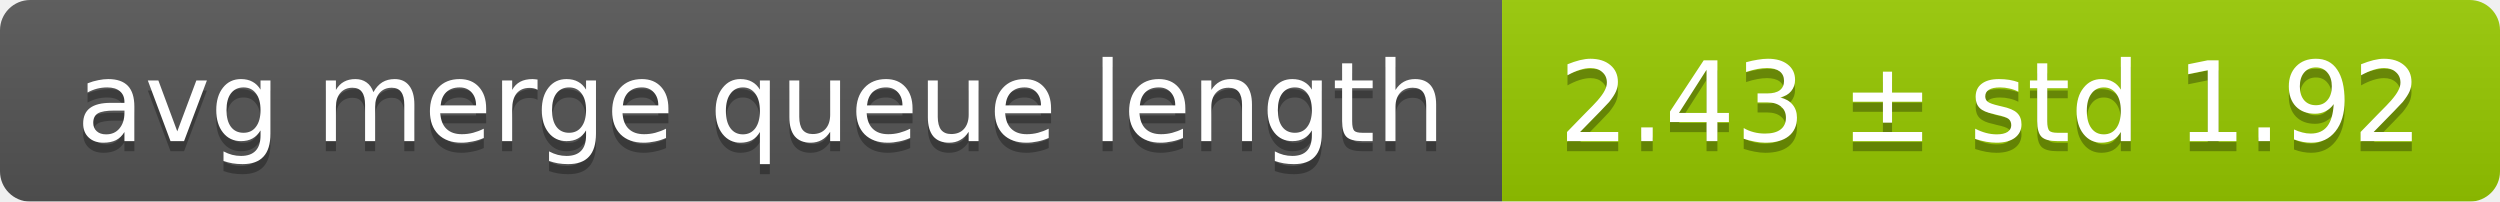
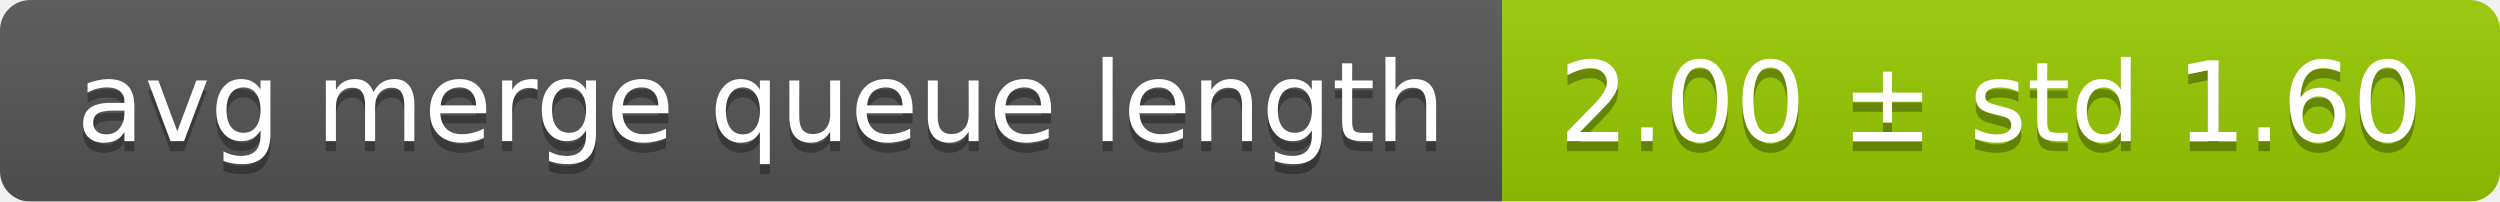
<svg xmlns="http://www.w3.org/2000/svg" width="248" height="20">
  <linearGradient id="smooth" x2="0" y2="100%">
    <stop offset="0" stop-color="#bbb" stop-opacity=".1" />
    <stop offset="1" stop-opacity=".1" />
  </linearGradient>
  <mask id="round">
    <rect width="248" height="20" rx="3" fill="#fff" />
  </mask>
  <g mask="url(#round)">
    <rect width="149" height="20" fill="#555" />
    <rect x="149" width="99" height="20" fill="#97ca00" />
    <rect width="248" height="20" fill="url(#smooth)" />
  </g>
  <g fill="#fff" text-anchor="middle" font-family="DejaVu Sans,Verdana,Geneva,sans-serif" font-size="11">
    <text x="75.5" y="15" fill="#010101" fill-opacity=".3">avg merge queue length</text>
    <text x="75.5" y="14">avg merge queue length</text>
-     <text x="197.5" y="15" fill="#010101" fill-opacity=".3">2.43 ± std 1.92</text>
-     <text x="197.5" y="14">2.43 ± std 1.92</text>
+     <text x="197.5" y="15" fill="#010101" fill-opacity=".3">2.00 ± std 1.60</text>
+     <text x="197.5" y="14">2.00 ± std 1.60</text>
  </g>
</svg>
